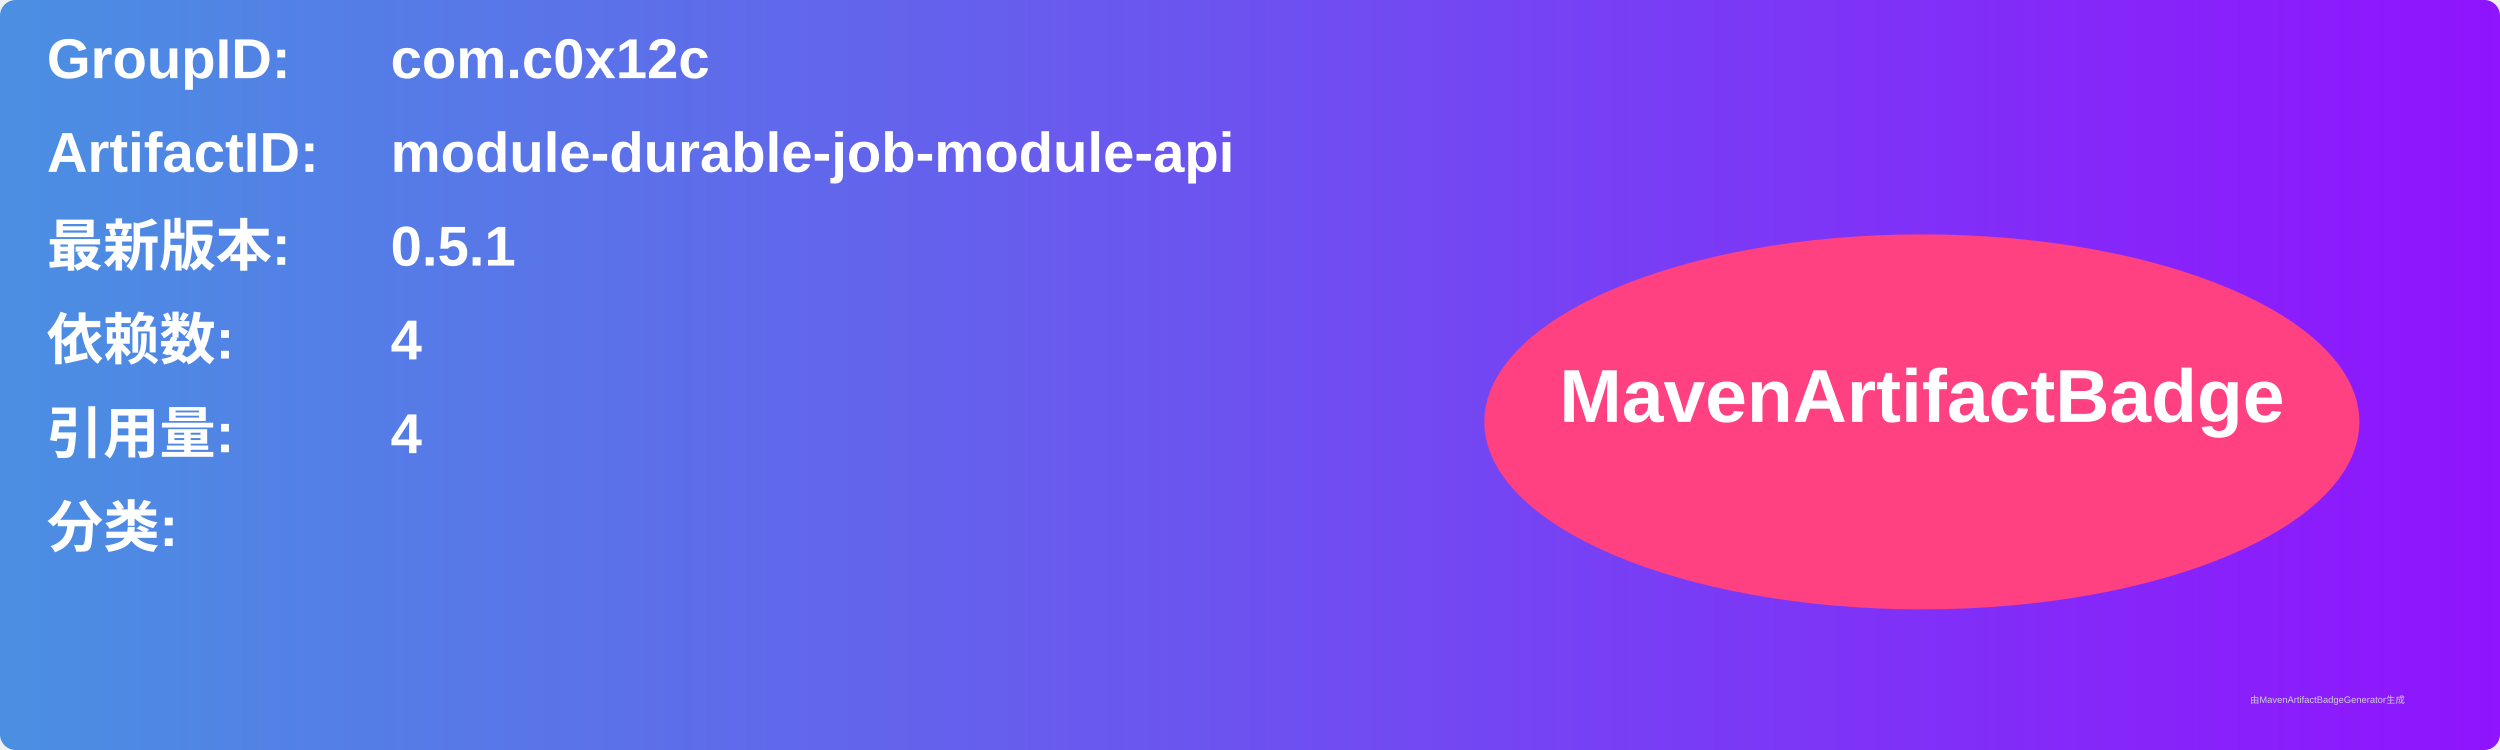
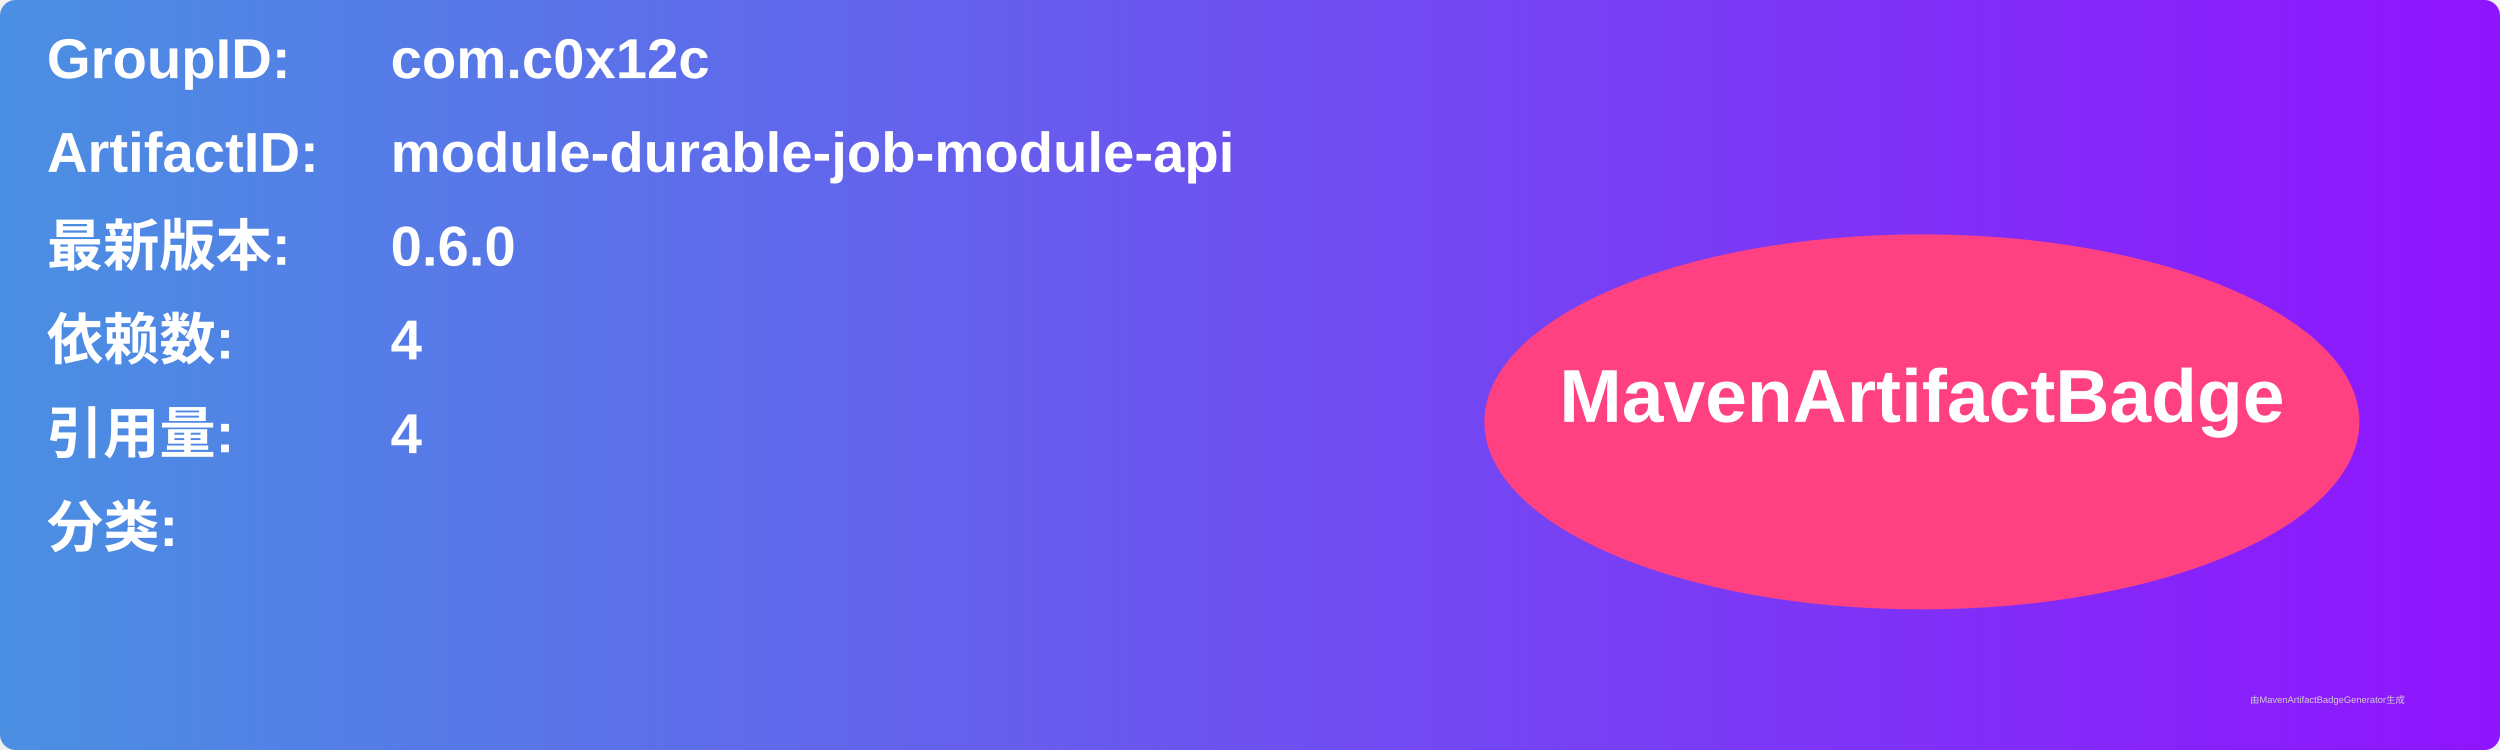
<svg xmlns="http://www.w3.org/2000/svg" width="800" height="240" viewBox="0 0 800 240">
  <linearGradient id="grad" x1="0%" y1="0%" x2="100%" y2="0%">
    <stop offset="0%" stop-color="#4a90e2" />
    <stop offset="100%" stop-color="#9013fe" />
  </linearGradient>
  <rect width="100%" height="100%" rx="5" ry="5" fill="url(#grad)" />
  <g transform="translate(15, 15)">
    <text x="0" y="10" font-family="Arial" font-size="18" fill="white" font-weight="bold" width="260">GroupID:</text>
    <text x="110" y="10" font-family="Arial" font-size="18" fill="white" font-weight="bold" width="460">com.c0x12c</text>
    <text x="0" y="40" font-family="Arial" font-size="18" fill="white" font-weight="bold" width="260">ArtifactID:</text>
    <text x="110" y="40" font-family="Arial" font-size="18" fill="white" font-weight="bold" width="460">module-durable-job-module-api</text>
    <text x="0" y="70" font-family="Arial" font-size="18" fill="white" font-weight="bold">最新版本:</text>
    <text x="110" y="70" font-family="Arial" font-size="18" fill="white" font-weight="bold">
-       <tspan font-weight="bold">0.5.1</tspan>
+       <tspan font-weight="bold">0.6.0</tspan>
    </text>
    <text x="0" y="100" font-family="Arial" font-size="18" fill="white" font-weight="bold">依赖数: </text>
    <text x="110" y="100" font-family="Arial" font-size="18" fill="white">
      <tspan font-weight="bold">4</tspan>
    </text>
    <text x="0" y="130" font-family="Arial" font-size="18" fill="white" font-weight="bold">引用量: </text>
    <text x="110" y="130" font-family="Arial" font-size="18" fill="white">
      <tspan font-weight="bold">4</tspan>
    </text>
    <text x="0" y="160" font-family="Arial" font-size="18" fill="white" font-weight="bold">分类:</text>
    <text x="10" y="190" font-family="Arial" font-size="10" fill="white">
      <tspan font-weight="bold" />
    </text>
    <ellipse cx="600" cy="120" rx="140" ry="60" fill="#ff4081" />
    <text x="600" y="120" text-anchor="middle" font-family="Arial" font-size="24" fill="white" font-weight="bold">MavenArtifactBadge</text>
  </g>
  <text x="720" y="225" font-family="Arial" font-size="3" fill="#d0d0d0">由MavenArtifactBadgeGenerator生成</text>
</svg>
